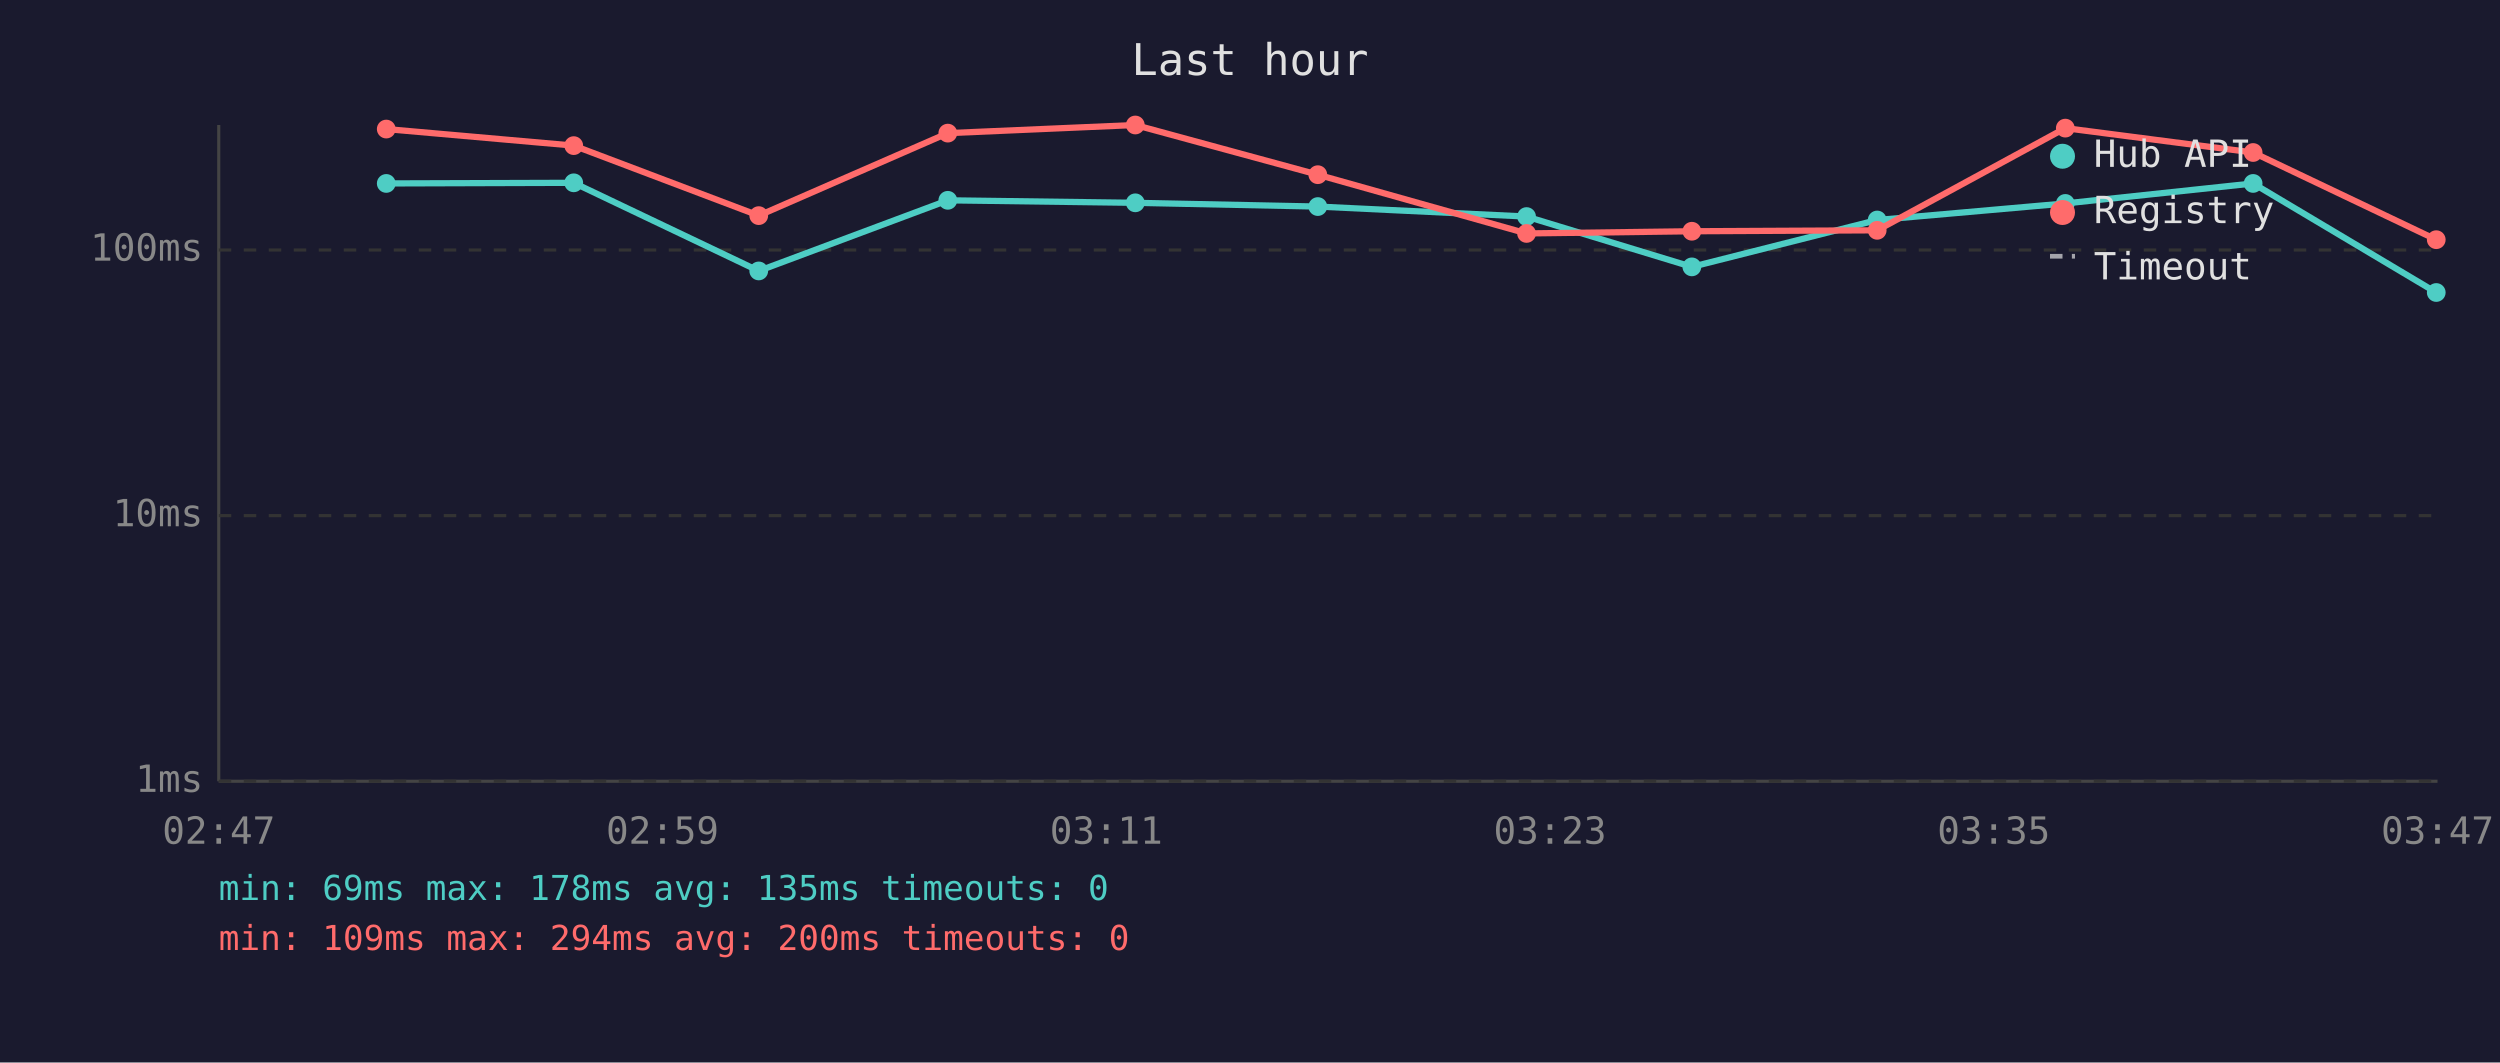
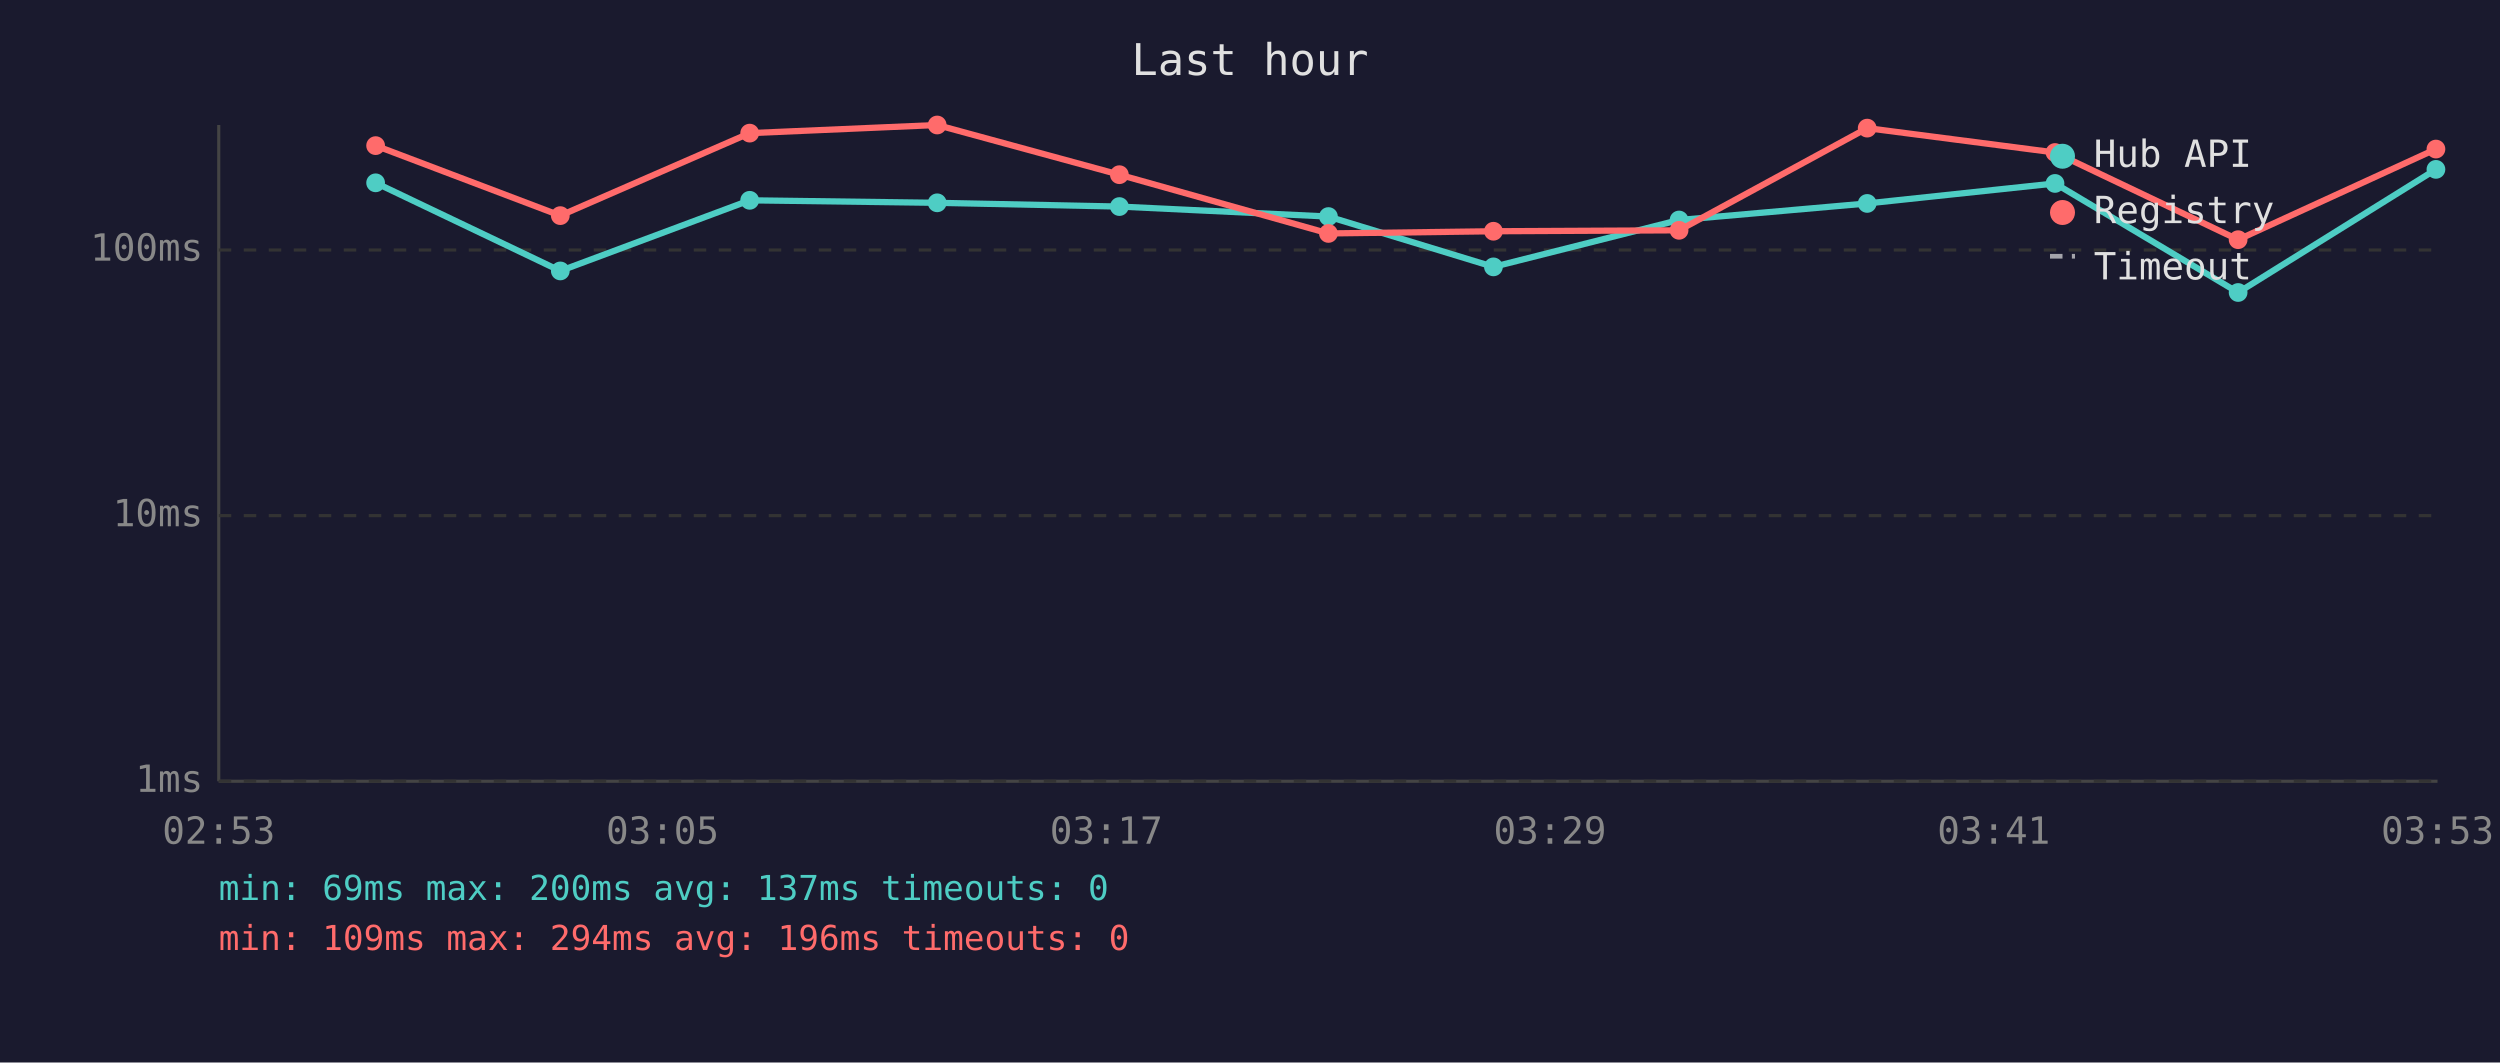
<svg xmlns="http://www.w3.org/2000/svg" viewBox="0 0 800 340" font-family="monospace" font-size="12">
  <rect width="800" height="340" fill="#1a1a2e" />
  <text x="400" y="24" fill="#e0e0e0" font-size="14" text-anchor="middle">Last hour</text>
  <line x1="70" y1="40" x2="70" y2="250" stroke="#444" stroke-width="1" />
  <line x1="70" y1="250" x2="780" y2="250" stroke="#444" stroke-width="1" />
  <line x1="70" y1="250" x2="780" y2="250" stroke="#333" stroke-width="1" stroke-dasharray="4" />
  <text x="65" y="250" fill="#888" text-anchor="end" dominant-baseline="middle">1ms</text>
  <line x1="70" y1="165" x2="780" y2="165" stroke="#333" stroke-width="1" stroke-dasharray="4" />
  <text x="65" y="165" fill="#888" text-anchor="end" dominant-baseline="middle">10ms</text>
  <line x1="70" y1="80" x2="780" y2="80" stroke="#333" stroke-width="1" stroke-dasharray="4" />
  <text x="65" y="80" fill="#888" text-anchor="end" dominant-baseline="middle">100ms</text>
-   <text x="70" y="270" fill="#888" text-anchor="middle">02:47</text>
-   <text x="212" y="270" fill="#888" text-anchor="middle">02:59</text>
-   <text x="354" y="270" fill="#888" text-anchor="middle">03:11</text>
-   <text x="496" y="270" fill="#888" text-anchor="middle">03:23</text>
-   <text x="638" y="270" fill="#888" text-anchor="middle">03:35</text>
-   <text x="780" y="270" fill="#888" text-anchor="middle">03:47</text>
-   <polyline points="123.6,58.7 183.6,58.5 242.8,86.7 303.3,64.1 363.3,64.9 421.7,66.1 488.5,69.3 541.4,85.4 600.7,70.4 660.9,65.1 721.0,58.7 779.6,93.6" fill="none" stroke="#4ecdc4" stroke-width="2" opacity="1" />
-   <circle cx="123.6" cy="58.7" r="3" fill="#4ecdc4" />
-   <circle cx="183.6" cy="58.5" r="3" fill="#4ecdc4" />
-   <circle cx="242.8" cy="86.7" r="3" fill="#4ecdc4" />
-   <circle cx="303.3" cy="64.1" r="3" fill="#4ecdc4" />
-   <circle cx="363.3" cy="64.9" r="3" fill="#4ecdc4" />
-   <circle cx="421.7" cy="66.1" r="3" fill="#4ecdc4" />
-   <circle cx="488.5" cy="69.3" r="3" fill="#4ecdc4" />
-   <circle cx="541.4" cy="85.4" r="3" fill="#4ecdc4" />
-   <circle cx="600.7" cy="70.4" r="3" fill="#4ecdc4" />
-   <circle cx="660.9" cy="65.1" r="3" fill="#4ecdc4" />
-   <circle cx="721.0" cy="58.7" r="3" fill="#4ecdc4" />
-   <circle cx="779.6" cy="93.6" r="3" fill="#4ecdc4" />
-   <polyline points="123.6,41.3 183.6,46.6 242.8,69.0 303.3,42.6 363.3,40.0 421.7,55.9 488.5,74.7 541.4,74.0 600.7,73.7 660.9,41.0 721.0,48.8 779.6,76.7" fill="none" stroke="#ff6b6b" stroke-width="2" opacity="1" />
-   <circle cx="123.6" cy="41.3" r="3" fill="#ff6b6b" />
-   <circle cx="183.6" cy="46.6" r="3" fill="#ff6b6b" />
-   <circle cx="242.8" cy="69.0" r="3" fill="#ff6b6b" />
-   <circle cx="303.3" cy="42.6" r="3" fill="#ff6b6b" />
-   <circle cx="363.3" cy="40.0" r="3" fill="#ff6b6b" />
-   <circle cx="421.7" cy="55.9" r="3" fill="#ff6b6b" />
-   <circle cx="488.5" cy="74.7" r="3" fill="#ff6b6b" />
-   <circle cx="541.4" cy="74.0" r="3" fill="#ff6b6b" />
-   <circle cx="600.7" cy="73.7" r="3" fill="#ff6b6b" />
-   <circle cx="660.9" cy="41.0" r="3" fill="#ff6b6b" />
-   <circle cx="721.0" cy="48.8" r="3" fill="#ff6b6b" />
-   <circle cx="779.6" cy="76.7" r="3" fill="#ff6b6b" />
+   <text x="70" y="270" fill="#888" text-anchor="middle">02:53</text>
+   <text x="212" y="270" fill="#888" text-anchor="middle">03:05</text>
+   <text x="354" y="270" fill="#888" text-anchor="middle">03:17</text>
+   <text x="496" y="270" fill="#888" text-anchor="middle">03:29</text>
+   <text x="638" y="270" fill="#888" text-anchor="middle">03:41</text>
+   <text x="780" y="270" fill="#888" text-anchor="middle">03:53</text>
+   <polyline points="120.2,58.5 179.3,86.7 239.9,64.1 299.9,64.9 358.2,66.1 425.1,69.3 477.9,85.4 537.3,70.4 597.5,65.1 657.6,58.7 716.2,93.6 779.5,54.2" fill="none" stroke="#4ecdc4" stroke-width="2" opacity="1" />
+   <circle cx="120.2" cy="58.5" r="3" fill="#4ecdc4" />
+   <circle cx="179.3" cy="86.7" r="3" fill="#4ecdc4" />
+   <circle cx="239.9" cy="64.1" r="3" fill="#4ecdc4" />
+   <circle cx="299.9" cy="64.9" r="3" fill="#4ecdc4" />
+   <circle cx="358.2" cy="66.1" r="3" fill="#4ecdc4" />
+   <circle cx="425.1" cy="69.3" r="3" fill="#4ecdc4" />
+   <circle cx="477.9" cy="85.4" r="3" fill="#4ecdc4" />
+   <circle cx="537.3" cy="70.4" r="3" fill="#4ecdc4" />
+   <circle cx="597.5" cy="65.1" r="3" fill="#4ecdc4" />
+   <circle cx="657.6" cy="58.7" r="3" fill="#4ecdc4" />
+   <circle cx="716.2" cy="93.6" r="3" fill="#4ecdc4" />
+   <circle cx="779.5" cy="54.2" r="3" fill="#4ecdc4" />
+   <polyline points="120.2,46.6 179.3,69.0 239.9,42.6 299.9,40.0 358.2,55.9 425.1,74.7 477.9,74.0 537.3,73.7 597.5,41.0 657.6,48.8 716.2,76.7 779.5,47.7" fill="none" stroke="#ff6b6b" stroke-width="2" opacity="1" />
+   <circle cx="120.2" cy="46.6" r="3" fill="#ff6b6b" />
+   <circle cx="179.3" cy="69.0" r="3" fill="#ff6b6b" />
+   <circle cx="239.9" cy="42.6" r="3" fill="#ff6b6b" />
+   <circle cx="299.9" cy="40.0" r="3" fill="#ff6b6b" />
+   <circle cx="358.2" cy="55.9" r="3" fill="#ff6b6b" />
+   <circle cx="425.1" cy="74.7" r="3" fill="#ff6b6b" />
+   <circle cx="477.9" cy="74.0" r="3" fill="#ff6b6b" />
+   <circle cx="537.3" cy="73.7" r="3" fill="#ff6b6b" />
+   <circle cx="597.5" cy="41.0" r="3" fill="#ff6b6b" />
+   <circle cx="657.6" cy="48.8" r="3" fill="#ff6b6b" />
+   <circle cx="716.2" cy="76.7" r="3" fill="#ff6b6b" />
+   <circle cx="779.5" cy="47.7" r="3" fill="#ff6b6b" />
  <circle cx="660" cy="50" r="4" fill="#4ecdc4" />
  <text x="670" y="50" fill="#e0e0e0" dominant-baseline="middle">Hub API</text>
  <circle cx="660" cy="68" r="4" fill="#ff6b6b" />
  <text x="670" y="68" fill="#e0e0e0" dominant-baseline="middle">Registry</text>
  <line x1="656" y1="82" x2="664" y2="82" stroke="#e0e0e0" stroke-width="1.5" stroke-dasharray="4,3" opacity="0.7" />
  <text x="670" y="86" fill="#e0e0e0" dominant-baseline="middle">Timeout</text>
-   <text x="70" y="288" fill="#4ecdc4" font-size="11">min: 69ms  max: 178ms  avg: 135ms  timeouts: 0</text>
-   <text x="70" y="304" fill="#ff6b6b" font-size="11">min: 109ms  max: 294ms  avg: 200ms  timeouts: 0</text>
+   <text x="70" y="288" fill="#4ecdc4" font-size="11">min: 69ms  max: 200ms  avg: 137ms  timeouts: 0</text>
+   <text x="70" y="304" fill="#ff6b6b" font-size="11">min: 109ms  max: 294ms  avg: 196ms  timeouts: 0</text>
</svg>
